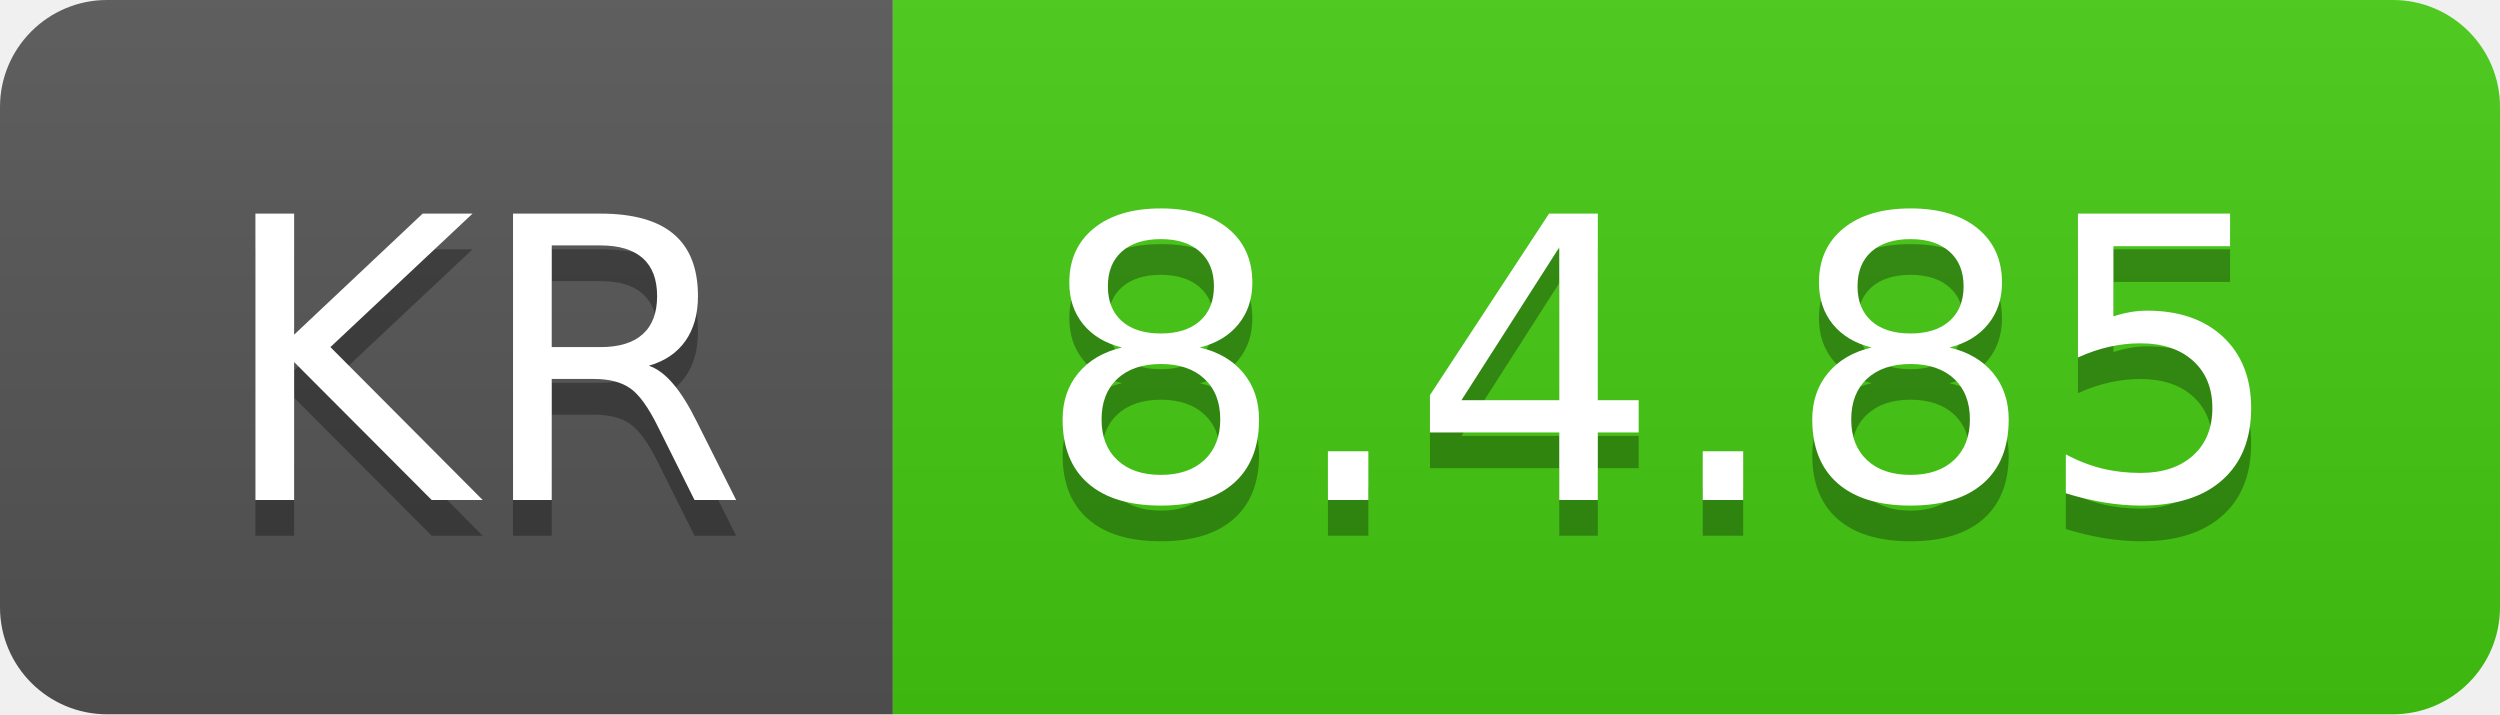
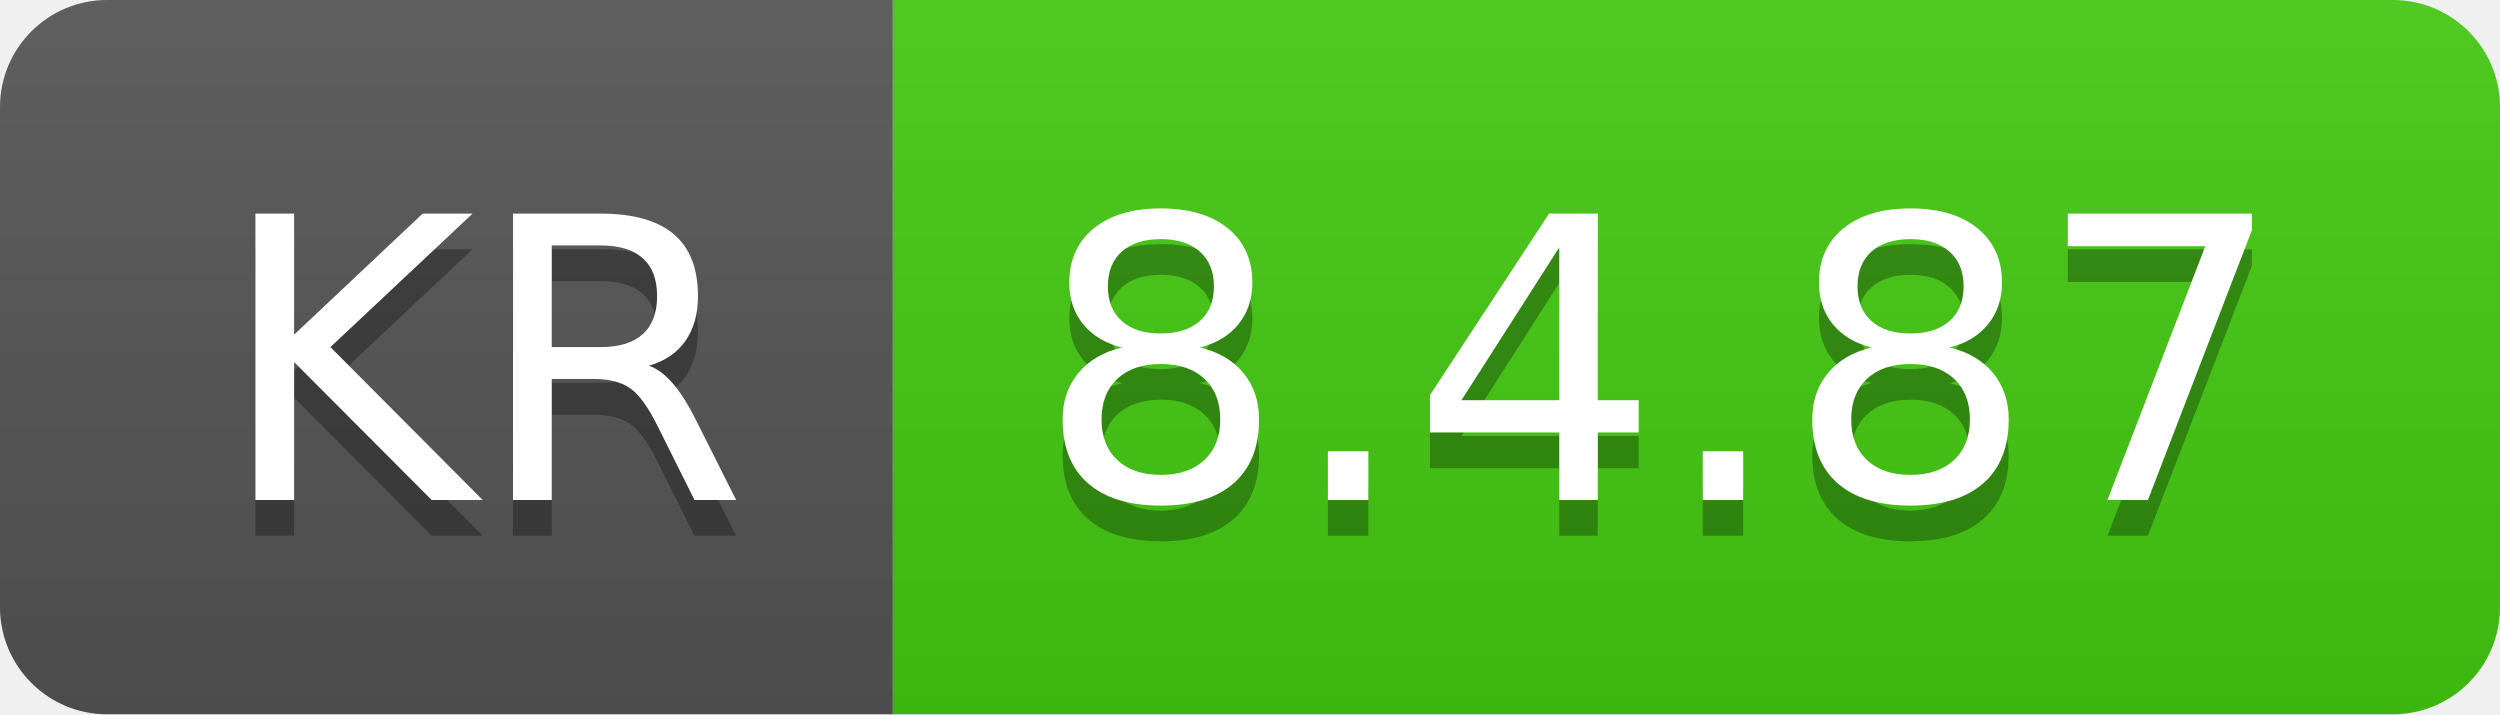
- <svg xmlns="http://www.w3.org/2000/svg" width="70" height="20" role="img" aria-label="KR: 8.4.85">
+ <svg xmlns="http://www.w3.org/2000/svg" width="70" height="20" role="img" aria-label="KR: 8.4.87">
  <linearGradient id="s" x2="0" y2="100%">
    <stop offset="0" stop-color="#bbb" stop-opacity=".1" />
    <stop offset="1" stop-opacity=".1" />
  </linearGradient>
  <clipPath id="r">
    <rect width="70" height="20" rx="3" fill="#fff" />
  </clipPath>
  <g clip-path="url(#r)">
    <rect width="25" height="20" fill="#555" />
    <rect x="25" width="45" height="20" fill="#4c1" />
    <rect width="70" height="20" fill="url(#s)" />
  </g>
  <g fill="#fff" text-anchor="middle" font-family="Verdana,Geneva,DejaVu Sans,sans-serif" text-rendering="geometricPrecision" font-size="110">
    <text aria-hidden="true" x="135" y="150" fill="#010101" fill-opacity=".3" transform="scale(.1)" textLength="150">KR</text>
    <text x="135" y="140" transform="scale(.1)" fill="#fff" textLength="150">KR</text>
-     <text aria-hidden="true" x="465" y="150" fill="#010101" fill-opacity=".3" transform="scale(.1)" textLength="350">8.4.85</text>
-     <text x="465" y="140" transform="scale(.1)" fill="#fff" textLength="350">8.4.85</text>
+     <text aria-hidden="true" x="465" y="150" fill="#010101" fill-opacity=".3" transform="scale(.1)" textLength="350">8.4.87</text>
+     <text x="465" y="140" transform="scale(.1)" fill="#fff" textLength="350">8.4.87</text>
  </g>
</svg>
